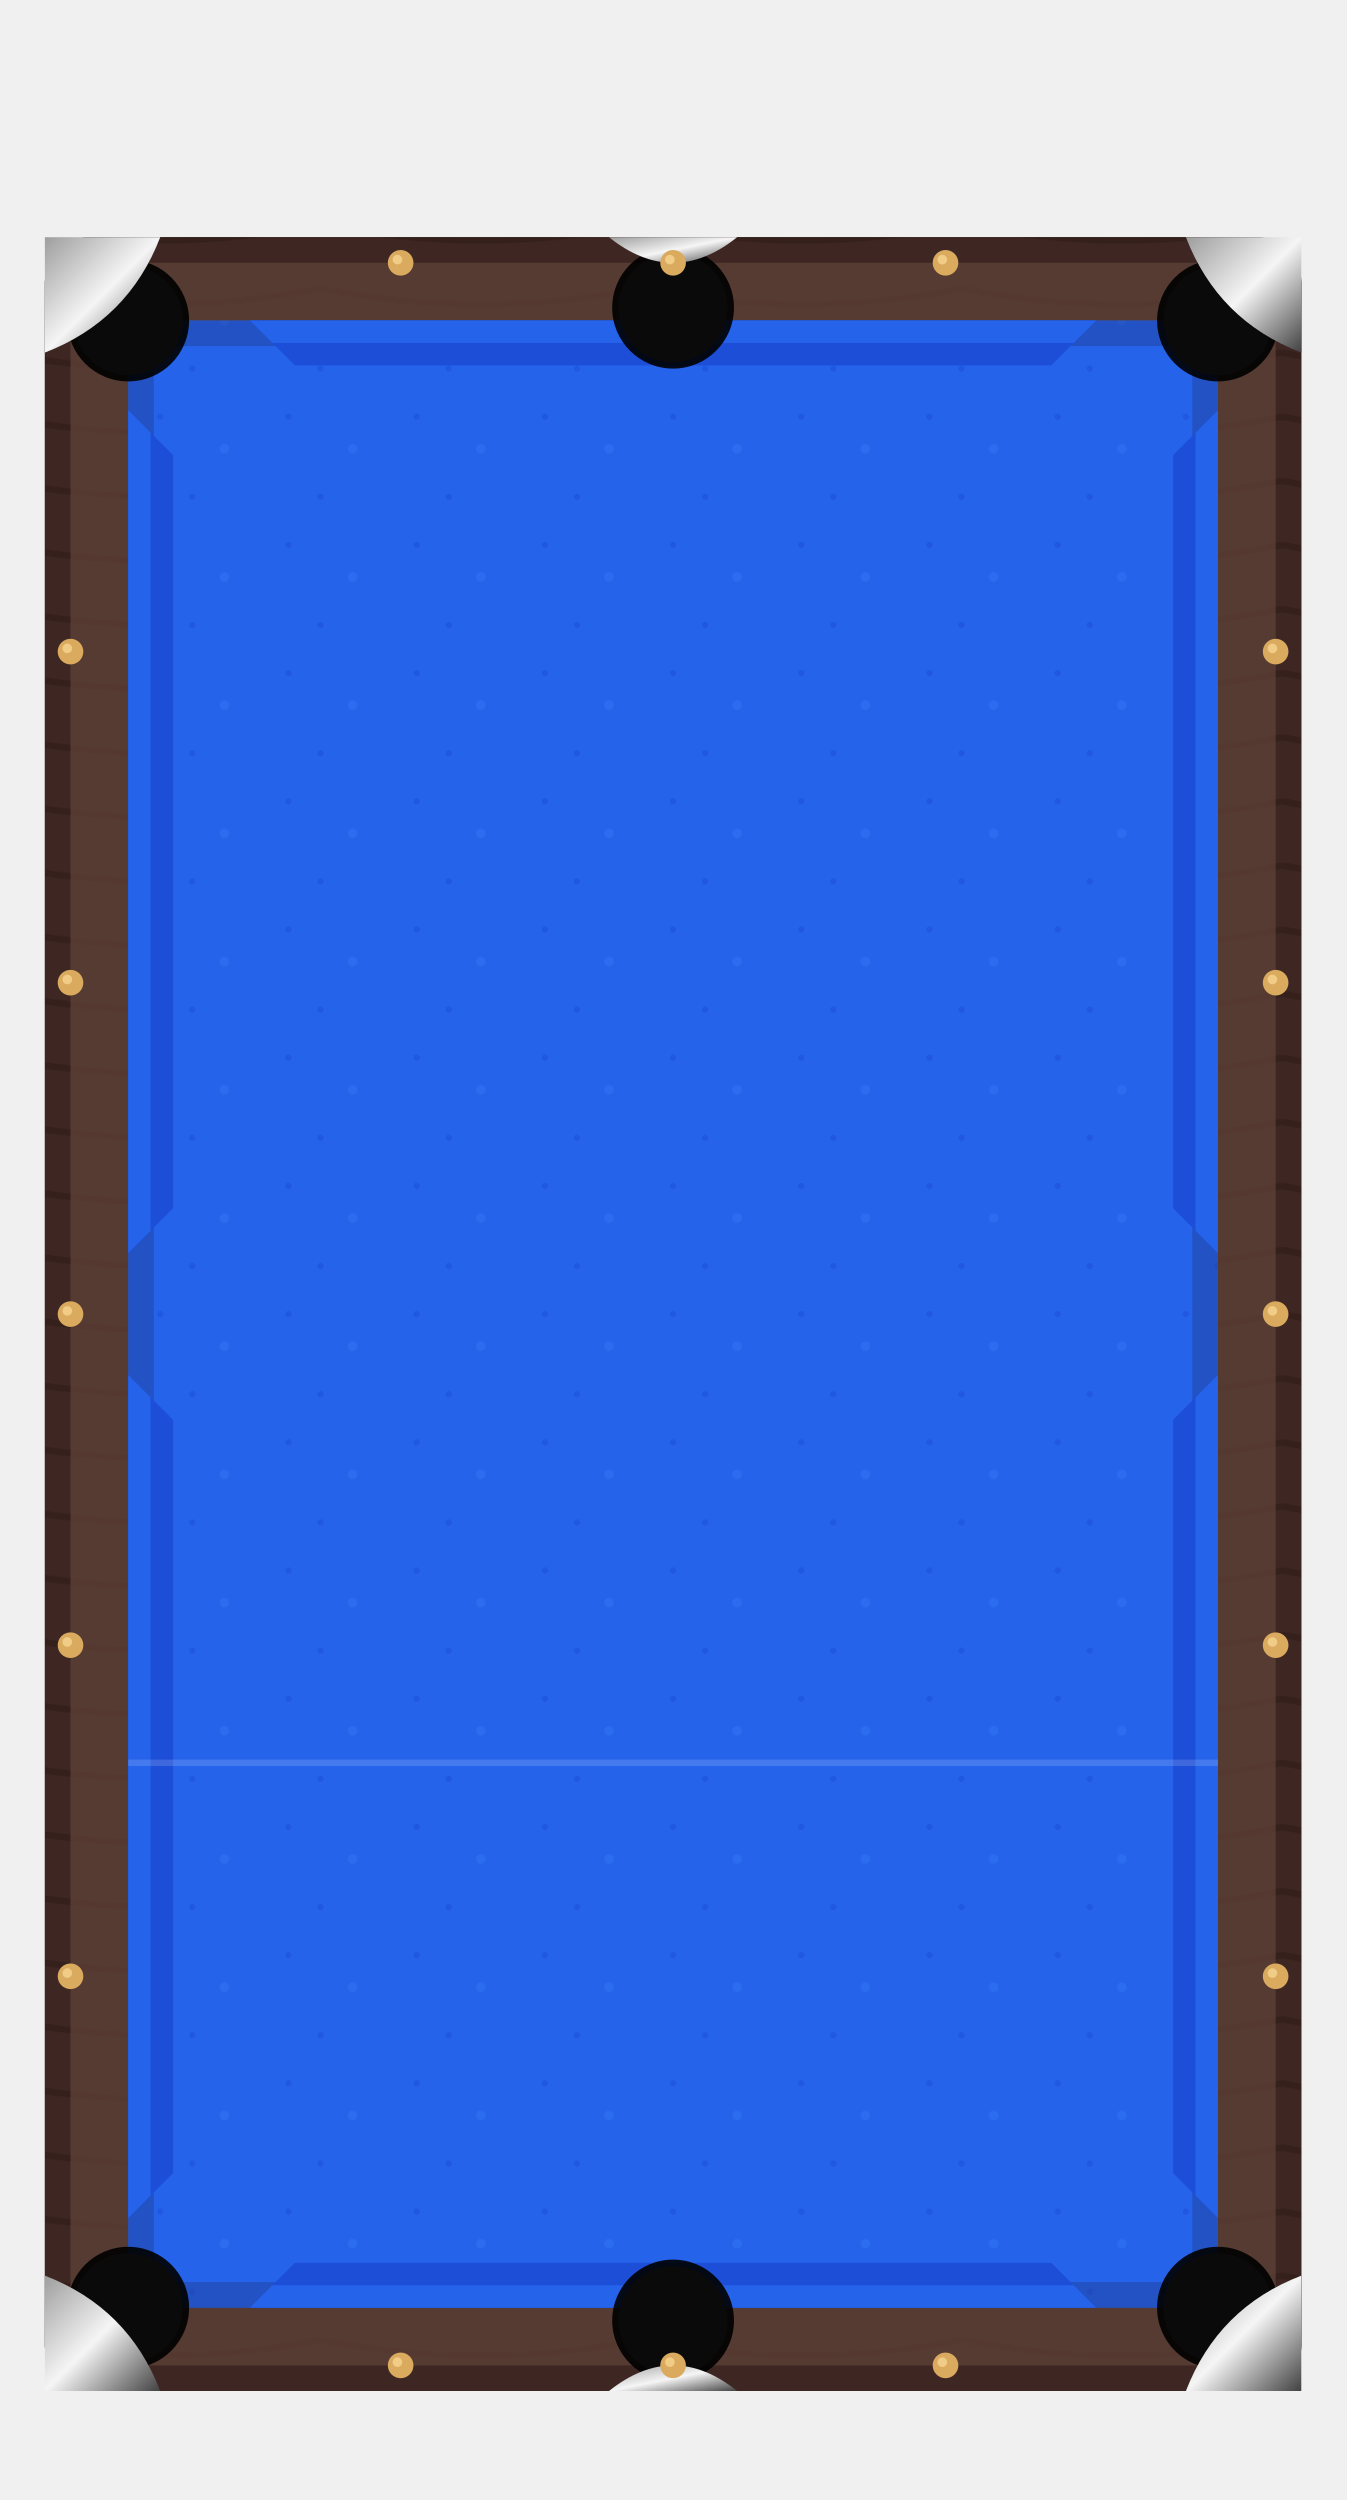
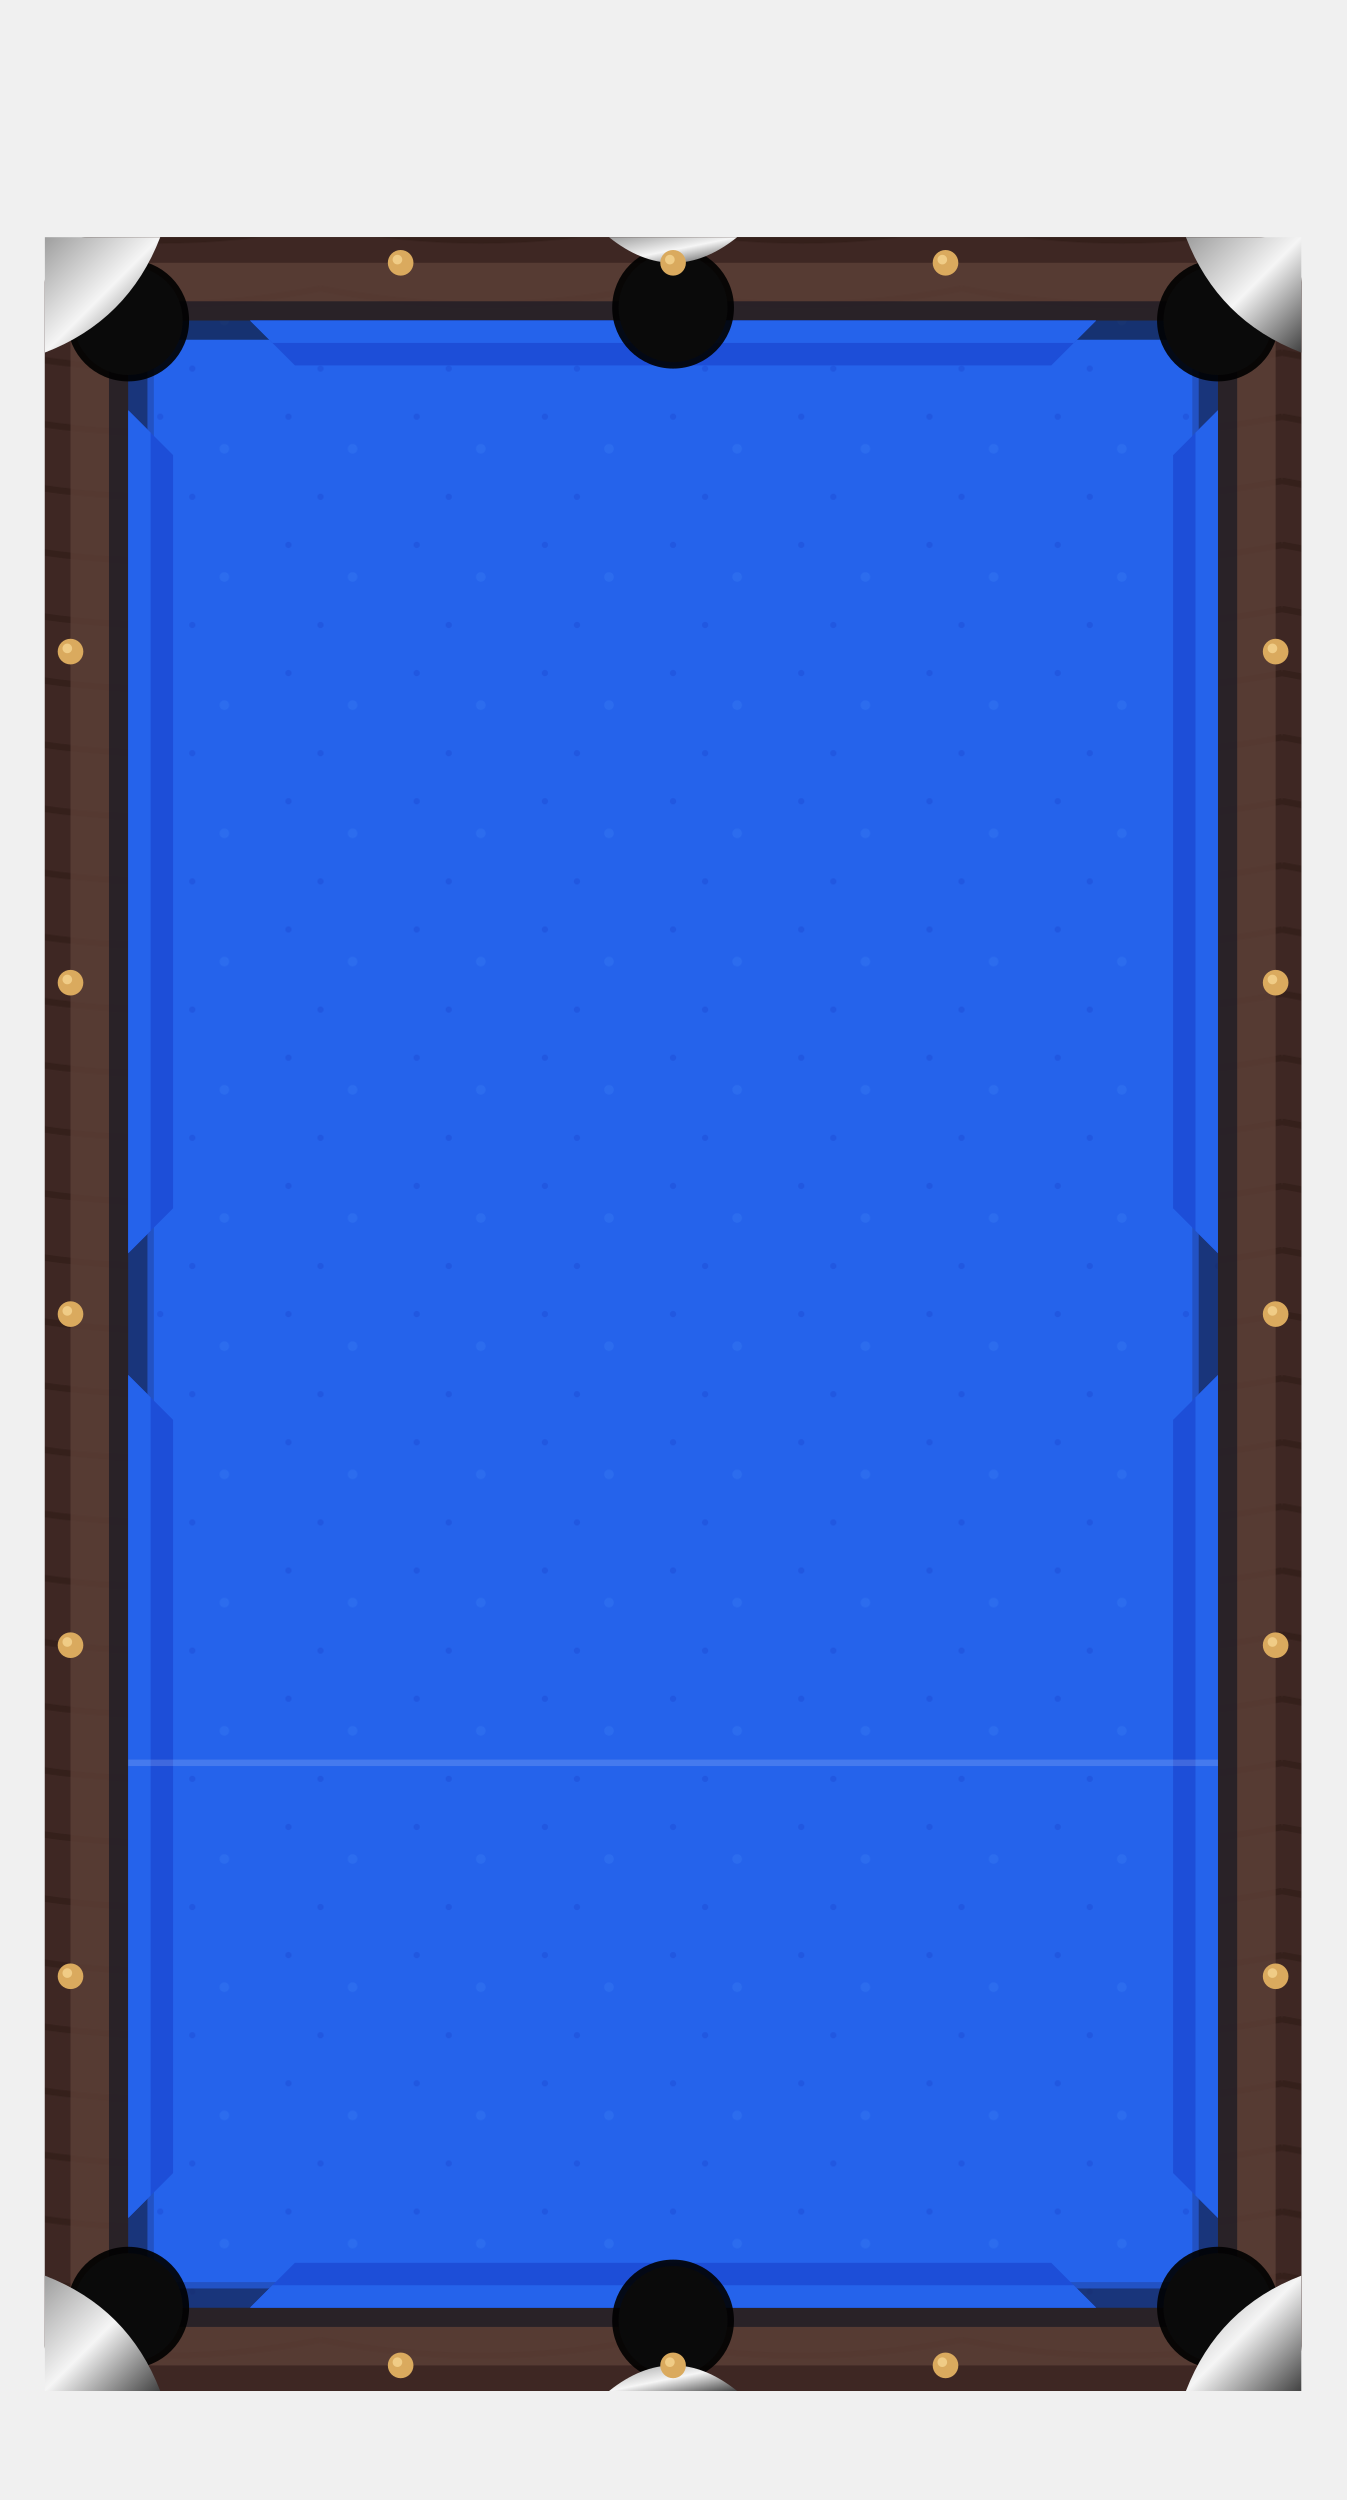
<svg xmlns="http://www.w3.org/2000/svg" viewBox="0 0 420 780">
  <defs>
    <pattern id="wood" patternUnits="userSpaceOnUse" width="100" height="100">
      <rect width="100" height="100" fill="#3E2723" />
      <path d="M0 10 Q 50 20 100 10 M0 30 Q 50 40 100 30 M0 50 Q 50 60 100 50 M0 70 Q 50 80 100 70 M0 90 Q 50 100 100 90" stroke="#2E1B15" stroke-width="2" fill="none" opacity="0.6" />
    </pattern>
    <pattern id="felt" patternUnits="userSpaceOnUse" width="40" height="40">
      <rect width="40" height="40" fill="#2563EB" />
      <circle cx="10" cy="10" r="1" fill="#1D4ED8" opacity="0.5" />
      <circle cx="30" cy="20" r="1.5" fill="#3B82F6" opacity="0.3" />
      <circle cx="20" cy="35" r="1" fill="#1D4ED8" opacity="0.5" />
    </pattern>
    <linearGradient id="metallic" x1="0%" y1="0%" x2="100%" y2="100%">
      <stop offset="0%" stop-color="#9E9E9E" />
      <stop offset="50%" stop-color="#F5F5F5" />
      <stop offset="100%" stop-color="#424242" />
    </linearGradient>
  </defs>
  <rect x="14" y="74" width="392" height="672" rx="14" fill="#2E1B15" />
  <rect x="14" y="74" width="392" height="672" rx="14" fill="url(#wood)" />
  <rect x="22" y="82" width="376" height="656" rx="8" fill="#5D4037" opacity="0.8" />
  <rect x="40" y="100" width="340" height="620" fill="url(#felt)" />
-   <rect x="40" y="100" width="340" height="8" fill="#1E3A8A" opacity="0.4" />
+   <rect x="40" y="100" width="340" height="620" fill="none" stroke="#0B1120" stroke-width="12" opacity="0.6" />
  <rect x="40" y="712" width="340" height="8" fill="#1E3A8A" opacity="0.4" />
  <rect x="40" y="100" width="8" height="620" fill="#1E3A8A" opacity="0.4" />
  <rect x="372" y="100" width="8" height="620" fill="#1E3A8A" opacity="0.4" />
  <polygon points="78,100 342,100 328,114 92,114" fill="#1D4ED8" />
  <polygon points="78,100 342,100 335,107 85,107" fill="#2563EB" />
  <polygon points="78,720 342,720 328,706 92,706" fill="#1D4ED8" />
  <polygon points="78,720 342,720 335,713 85,713" fill="#2563EB" />
  <polygon points="40,128 40,391 54,377 54,142" fill="#1D4ED8" />
  <polygon points="40,128 40,391 47,384 47,135" fill="#2563EB" />
  <polygon points="40,429 40,692 54,678 54,443" fill="#1D4ED8" />
  <polygon points="40,429 40,692 47,685 47,436" fill="#2563EB" />
  <polygon points="380,128 380,391 366,377 366,142" fill="#1D4ED8" />
  <polygon points="380,128 380,391 373,384 373,135" fill="#2563EB" />
  <polygon points="380,429 380,692 366,678 366,443" fill="#1D4ED8" />
  <polygon points="380,429 380,692 373,685 373,436" fill="#2563EB" />
  <circle cx="40" cy="100" r="19" fill="#000000" opacity="0.9" />
  <circle cx="40" cy="100" r="17" fill="#0A0A0A" />
  <circle cx="210" cy="96" r="19" fill="#000000" opacity="0.9" />
  <circle cx="210" cy="96" r="17" fill="#0A0A0A" />
  <circle cx="380" cy="100" r="19" fill="#000000" opacity="0.9" />
  <circle cx="380" cy="100" r="17" fill="#0A0A0A" />
  <circle cx="40" cy="720" r="19" fill="#000000" opacity="0.9" />
  <circle cx="40" cy="720" r="17" fill="#0A0A0A" />
  <circle cx="210" cy="724" r="19" fill="#000000" opacity="0.9" />
  <circle cx="210" cy="724" r="17" fill="#0A0A0A" />
  <circle cx="380" cy="720" r="19" fill="#000000" opacity="0.9" />
  <circle cx="380" cy="720" r="17" fill="#0A0A0A" />
  <path d="M 14 74 L 50 74 Q 40 100 14 110 Z" fill="url(#metallic)" />
  <path d="M 406 74 L 370 74 Q 380 100 406 110 Z" fill="url(#metallic)" />
  <path d="M 14 746 L 50 746 Q 40 720 14 710 Z" fill="url(#metallic)" />
  <path d="M 406 746 L 370 746 Q 380 720 406 710 Z" fill="url(#metallic)" />
  <path d="M 190 74 L 230 74 Q 210 90 190 74 Z" fill="url(#metallic)" />
  <path d="M 190 746 L 230 746 Q 210 730 190 746 Z" fill="url(#metallic)" />
  <line x1="40" y1="550" x2="380" y2="550" stroke="#FFFFFF" stroke-opacity="0.15" stroke-width="2" />
  <circle cx="125" cy="82" r="4" fill="#DAAA5E" />
  <circle cx="124" cy="81" r="1.5" fill="#F5D590" opacity="0.8" />
  <circle cx="210" cy="82" r="4" fill="#DAAA5E" />
  <circle cx="209" cy="81" r="1.5" fill="#F5D590" opacity="0.8" />
  <circle cx="295" cy="82" r="4" fill="#DAAA5E" />
  <circle cx="294" cy="81" r="1.5" fill="#F5D590" opacity="0.8" />
  <circle cx="125" cy="738" r="4" fill="#DAAA5E" />
  <circle cx="124" cy="737" r="1.5" fill="#F5D590" opacity="0.8" />
  <circle cx="210" cy="738" r="4" fill="#DAAA5E" />
  <circle cx="209" cy="737" r="1.5" fill="#F5D590" opacity="0.8" />
  <circle cx="295" cy="738" r="4" fill="#DAAA5E" />
  <circle cx="294" cy="737" r="1.5" fill="#F5D590" opacity="0.8" />
  <circle cx="22" cy="203.3" r="4" fill="#DAAA5E" />
  <circle cx="21" cy="202.3" r="1.5" fill="#F5D590" opacity="0.8" />
  <circle cx="22" cy="306.6" r="4" fill="#DAAA5E" />
  <circle cx="21" cy="305.6" r="1.5" fill="#F5D590" opacity="0.8" />
  <circle cx="22" cy="410" r="4" fill="#DAAA5E" />
  <circle cx="21" cy="409" r="1.5" fill="#F5D590" opacity="0.8" />
  <circle cx="22" cy="513.3" r="4" fill="#DAAA5E" />
  <circle cx="21" cy="512.3" r="1.5" fill="#F5D590" opacity="0.8" />
  <circle cx="22" cy="616.6" r="4" fill="#DAAA5E" />
  <circle cx="21" cy="615.6" r="1.5" fill="#F5D590" opacity="0.8" />
  <circle cx="398" cy="203.3" r="4" fill="#DAAA5E" />
  <circle cx="397" cy="202.3" r="1.5" fill="#F5D590" opacity="0.8" />
  <circle cx="398" cy="306.6" r="4" fill="#DAAA5E" />
  <circle cx="397" cy="305.6" r="1.5" fill="#F5D590" opacity="0.8" />
  <circle cx="398" cy="410" r="4" fill="#DAAA5E" />
  <circle cx="397" cy="409" r="1.5" fill="#F5D590" opacity="0.8" />
  <circle cx="398" cy="513.3" r="4" fill="#DAAA5E" />
  <circle cx="397" cy="512.3" r="1.5" fill="#F5D590" opacity="0.8" />
  <circle cx="398" cy="616.6" r="4" fill="#DAAA5E" />
  <circle cx="397" cy="615.6" r="1.5" fill="#F5D590" opacity="0.8" />
</svg>
